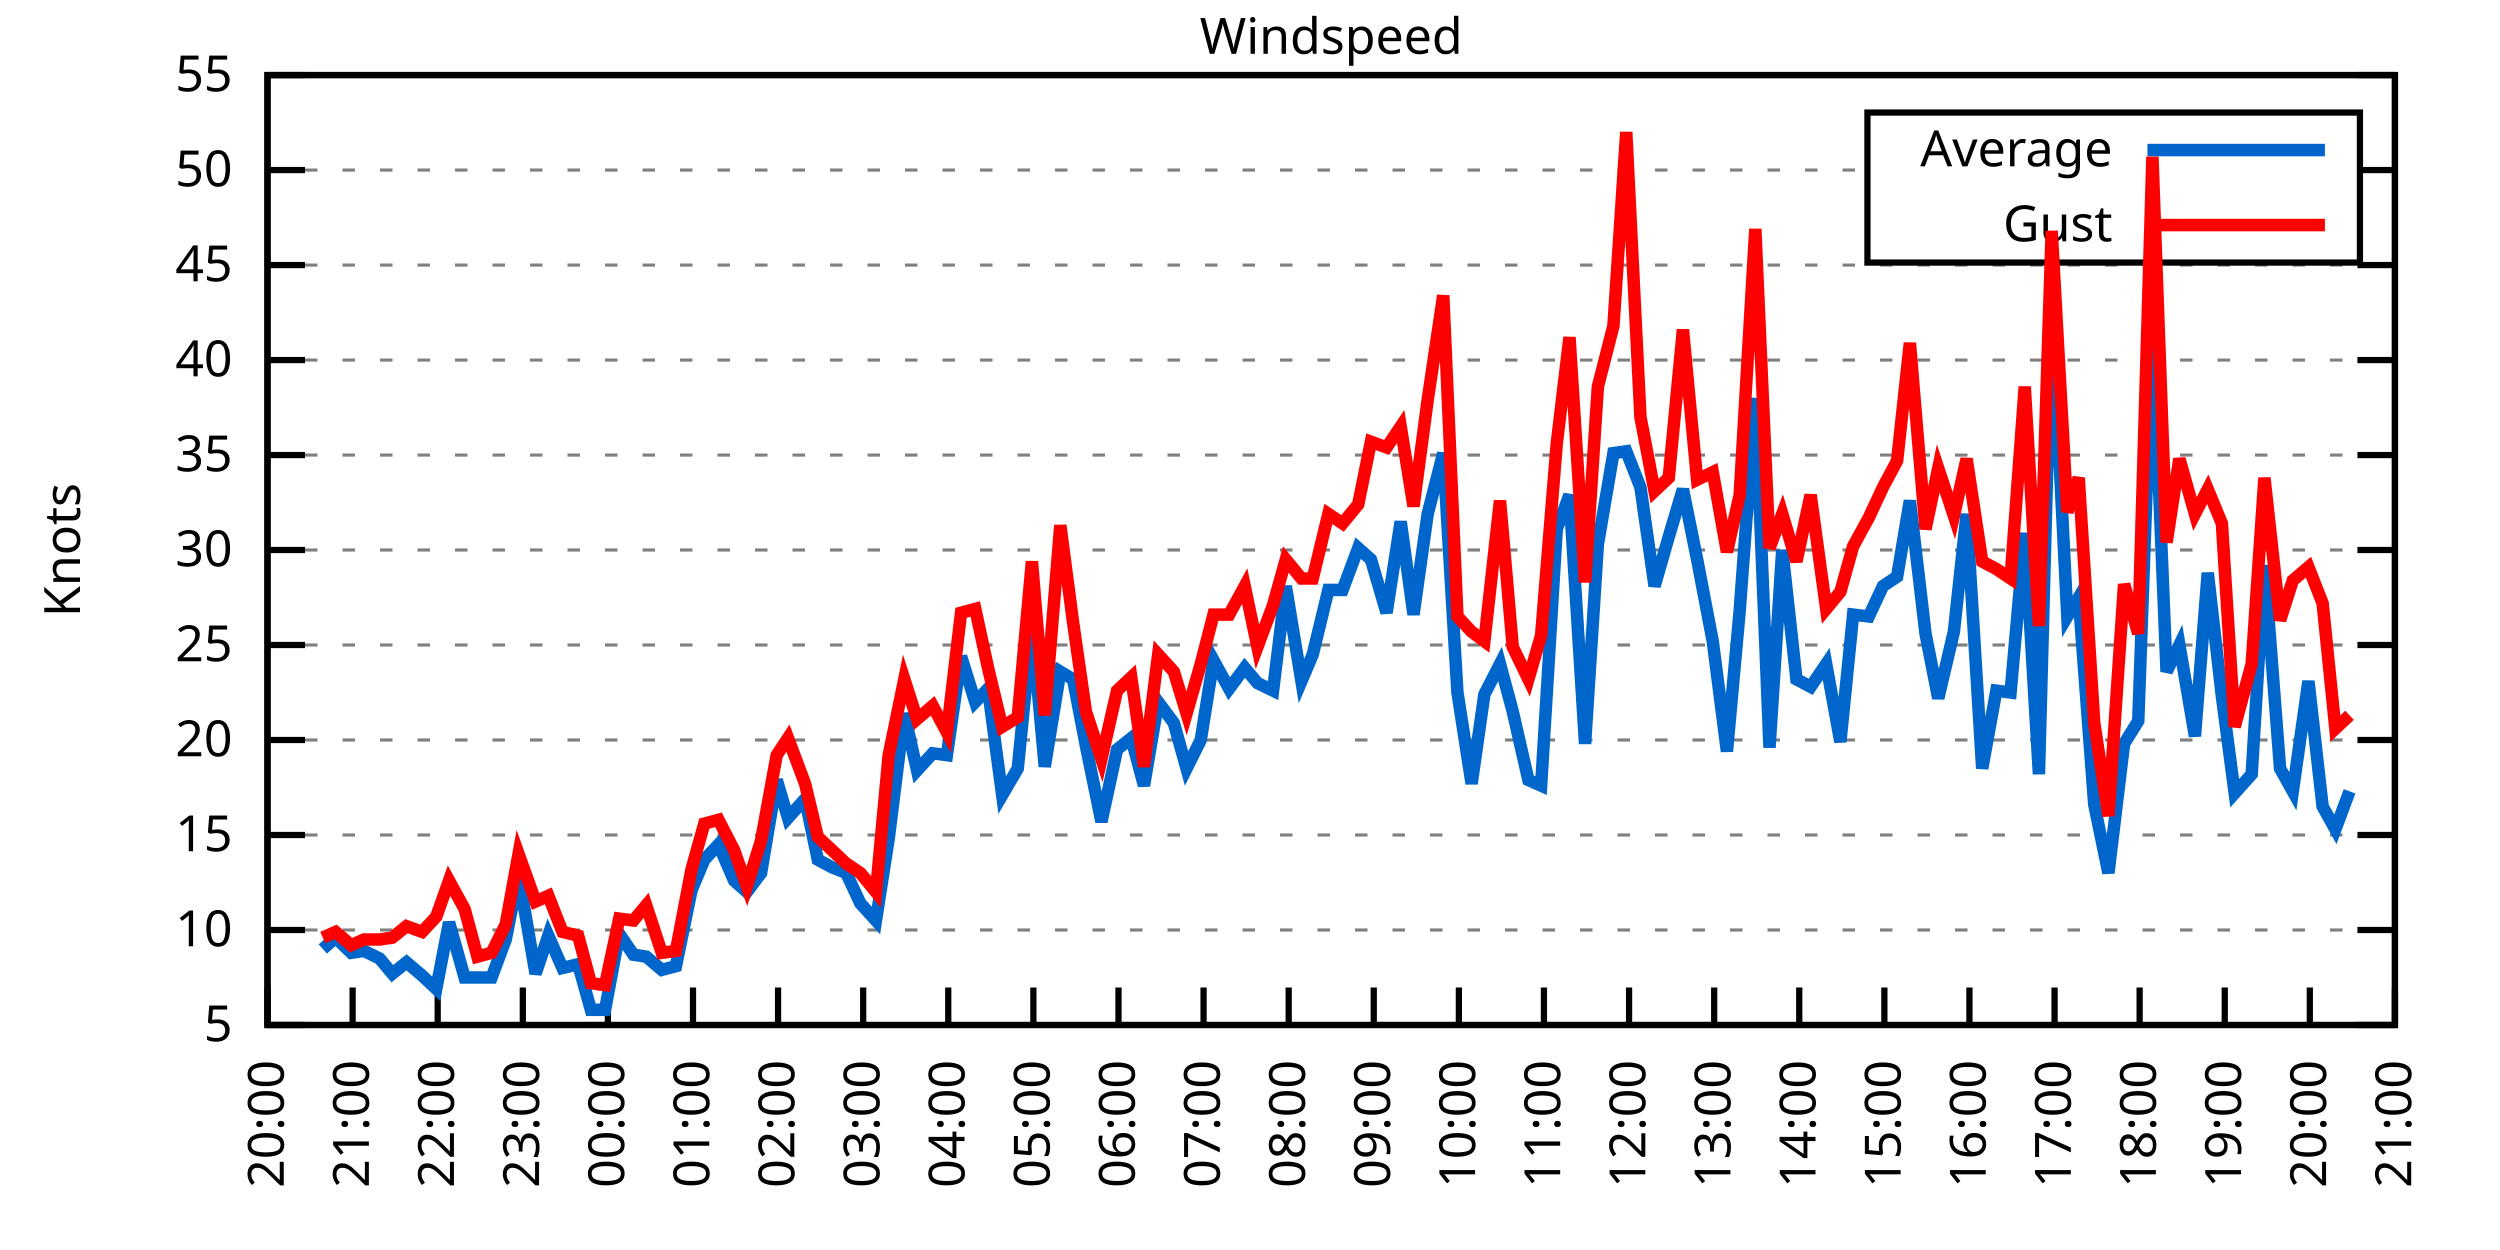
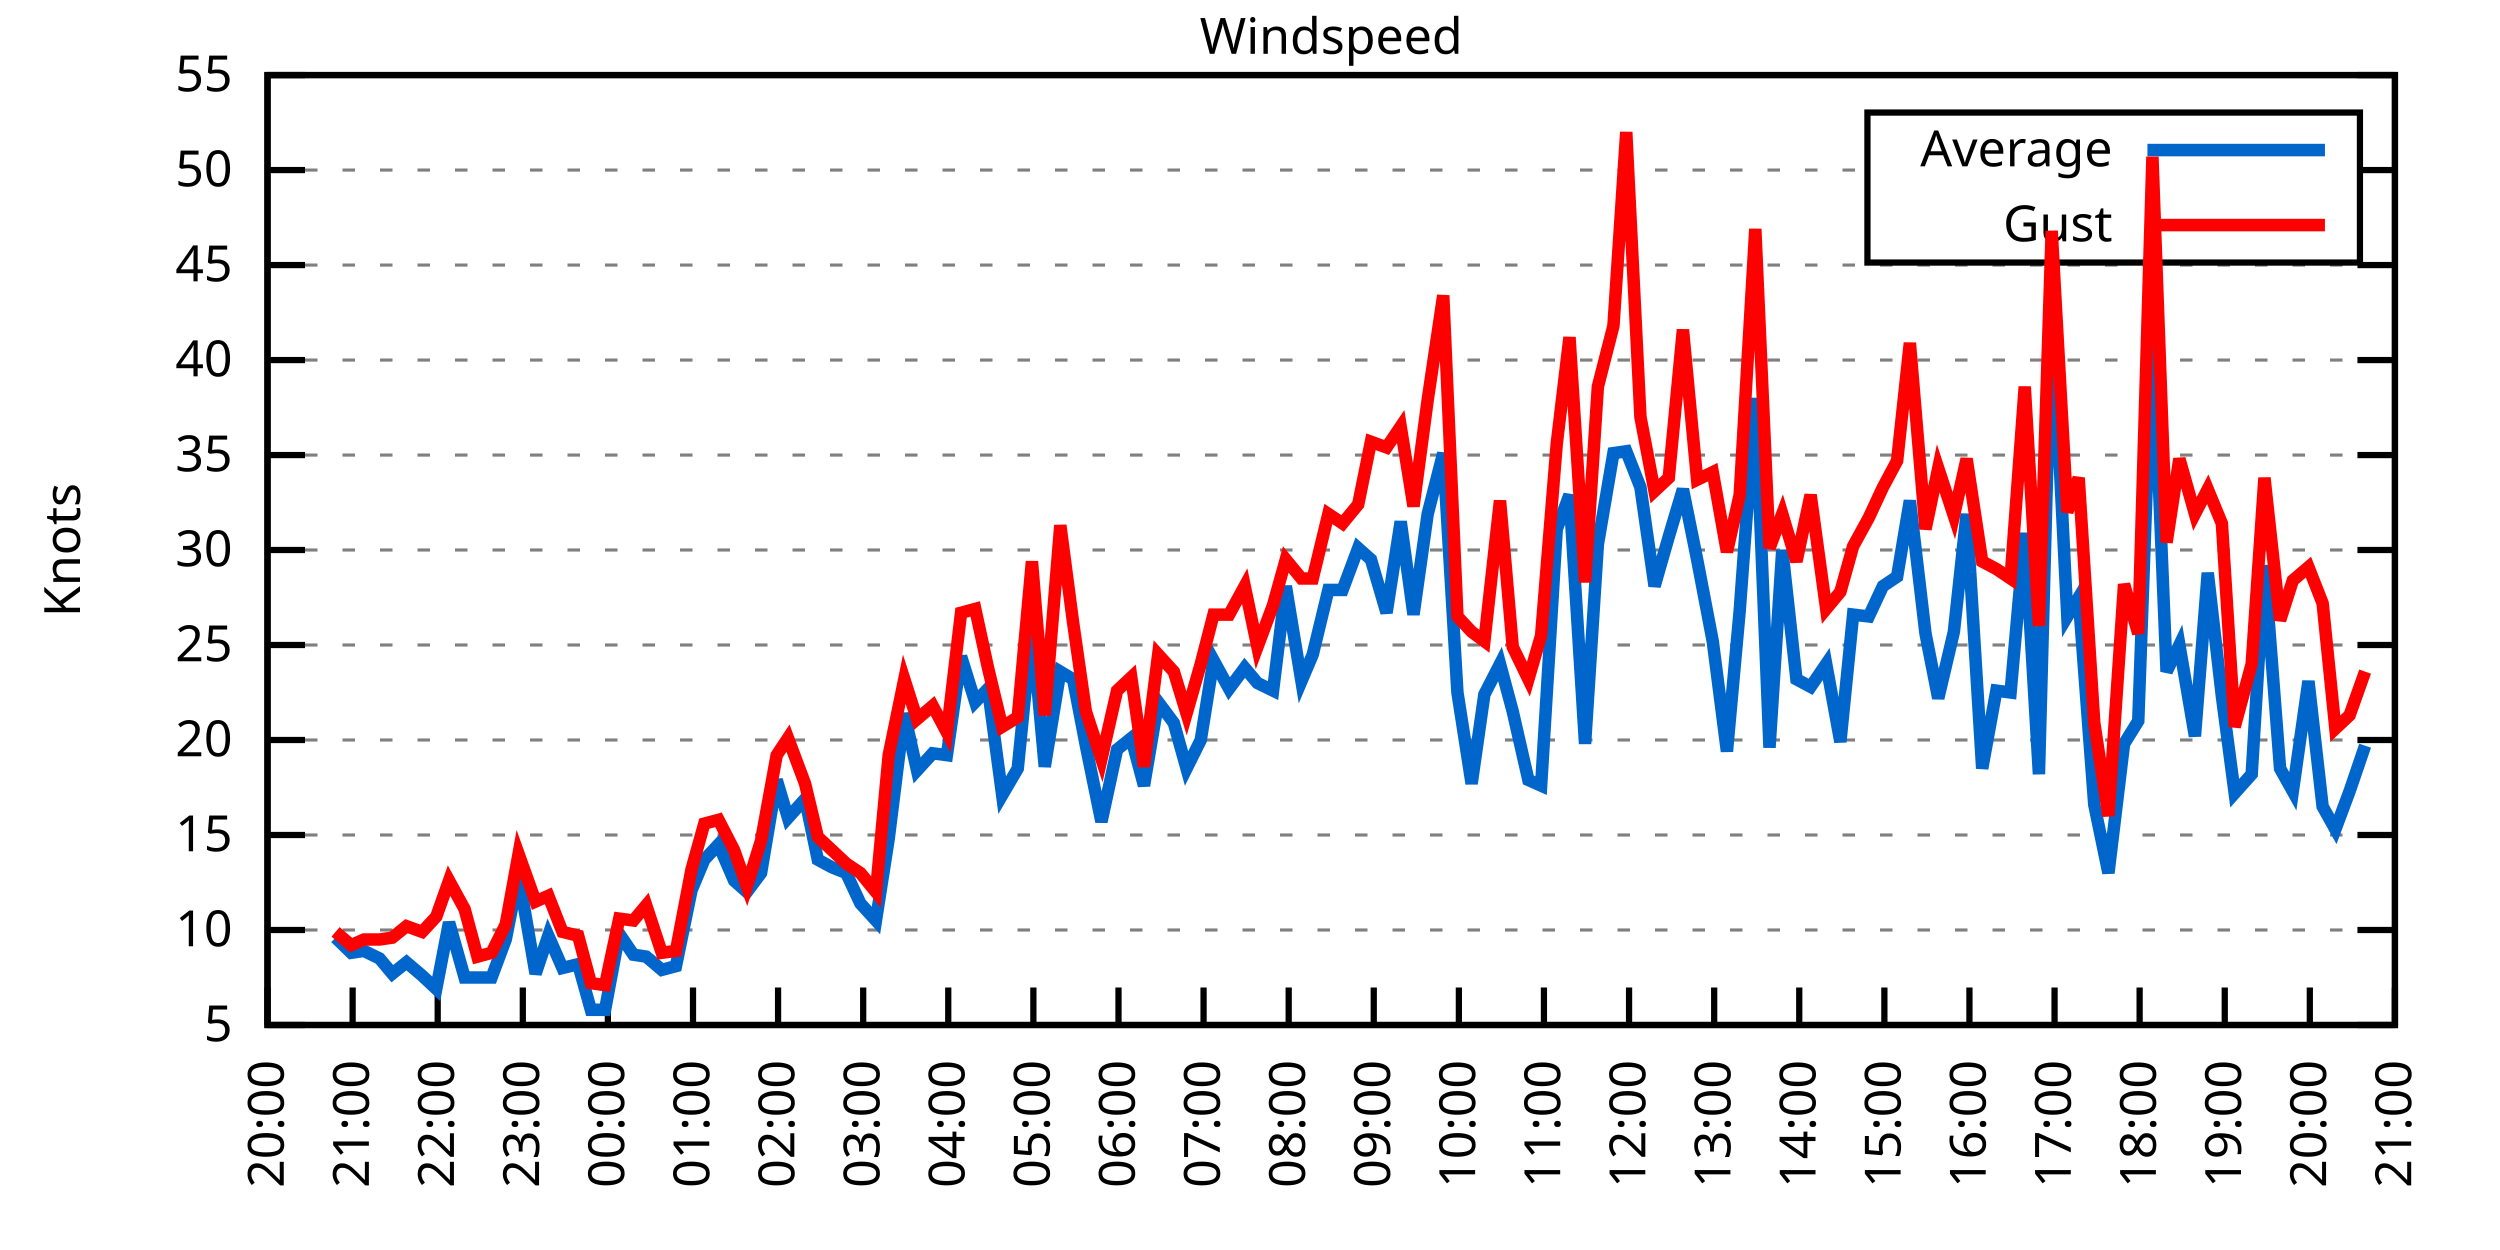
<svg xmlns="http://www.w3.org/2000/svg" xmlns:xlink="http://www.w3.org/1999/xlink" width="400" height="200" viewBox="0 0 400 200">
  <g id="gnuplot_canvas">
    <rect x="0" y="0" width="400" height="200" fill="none" />
    <defs>
      <circle id="gpDot" r="0.5" stroke-width="0.5" stroke="currentColor" />
      <path id="gpPt0" stroke-width="0.333" stroke="currentColor" d="M-1,0 h2 M0,-1 v2" />
      <path id="gpPt1" stroke-width="0.333" stroke="currentColor" d="M-1,-1 L1,1 M1,-1 L-1,1" />
      <path id="gpPt2" stroke-width="0.333" stroke="currentColor" d="M-1,0 L1,0 M0,-1 L0,1 M-1,-1 L1,1 M-1,1 L1,-1" />
      <rect id="gpPt3" stroke-width="0.333" stroke="currentColor" x="-1" y="-1" width="2" height="2" />
      <rect id="gpPt4" stroke-width="0.333" stroke="currentColor" fill="currentColor" x="-1" y="-1" width="2" height="2" />
      <circle id="gpPt5" stroke-width="0.333" stroke="currentColor" cx="0" cy="0" r="1" />
      <use xlink:href="#gpPt5" id="gpPt6" fill="currentColor" stroke="none" />
      <path id="gpPt7" stroke-width="0.333" stroke="currentColor" d="M0,-1.33 L-1.33,0.67 L1.33,0.67 z" />
      <use xlink:href="#gpPt7" id="gpPt8" fill="currentColor" stroke="none" />
      <use xlink:href="#gpPt7" id="gpPt9" stroke="currentColor" transform="rotate(180)" />
      <use xlink:href="#gpPt9" id="gpPt10" fill="currentColor" stroke="none" />
      <use xlink:href="#gpPt3" id="gpPt11" stroke="currentColor" transform="rotate(45)" />
      <use xlink:href="#gpPt11" id="gpPt12" fill="currentColor" stroke="none" />
      <path id="gpPt13" stroke-width="0.333" stroke="currentColor" d="M0,1.330 L1.265,0.411 L0.782,-1.067 L-0.782,-1.076 L-1.265,0.411 z" />
      <use xlink:href="#gpPt13" id="gpPt14" fill="currentColor" stroke="none" />
      <filter id="textbox" filterUnits="objectBoundingBox" x="0" y="0" height="1" width="1">
        <feFlood flood-color="white" flood-opacity="1" result="bgnd" />
        <feComposite in="SourceGraphic" in2="bgnd" operator="atop" />
      </filter>
      <filter id="greybox" filterUnits="objectBoundingBox" x="0" y="0" height="1" width="1">
        <feFlood flood-color="lightgrey" flood-opacity="1" result="grey" />
        <feComposite in="SourceGraphic" in2="grey" operator="atop" />
      </filter>
    </defs>
    <g fill="none" color="white" stroke="currentColor" stroke-width="1.00" stroke-linecap="butt" stroke-linejoin="miter">
</g>
    <g fill="none" color="black" stroke="currentColor" stroke-width="1.00" stroke-linecap="butt" stroke-linejoin="miter">
      <g stroke="none" shape-rendering="crispEdges">
        <polygon fill="rgb(255, 255, 255)" points="42.80,164.00 383.18,164.00 383.18,12.02 42.80,12.02 " />
      </g>
    </g>
    <g fill="none" color="black" stroke="currentColor" stroke-width="1.00" stroke-linecap="butt" stroke-linejoin="miter">
</g>
    <g fill="none" color="black" stroke="black" stroke-width="0.50" stroke-linecap="butt" stroke-linejoin="miter">
</g>
    <g fill="none" color="gray" stroke="currentColor" stroke-width="0.50" stroke-linecap="butt" stroke-linejoin="miter">
      <path stroke="gray" stroke-dasharray="2,4" class="gridline" d="M42.80,164.00 L383.19,164.00  " />
    </g>
    <g fill="none" color="gray" stroke="gray" stroke-width="1.00" stroke-linecap="butt" stroke-linejoin="miter">
</g>
    <g fill="none" color="black" stroke="currentColor" stroke-width="1.00" stroke-linecap="butt" stroke-linejoin="miter">
      <path stroke="black" d="M42.80,164.00 L48.80,164.00 M383.19,164.00 L377.19,164.00  " />
      <g transform="translate(37.20,166.60)" stroke="none" fill="black" font-family="Sans" font-size="8.00" text-anchor="end">
        <text>
          <tspan font-family="Sans"> 5</tspan>
        </text>
      </g>
    </g>
    <g fill="none" color="black" stroke="currentColor" stroke-width="1.00" stroke-linecap="butt" stroke-linejoin="miter">
</g>
    <g fill="none" color="black" stroke="black" stroke-width="0.50" stroke-linecap="butt" stroke-linejoin="miter">
</g>
    <g fill="none" color="gray" stroke="currentColor" stroke-width="0.50" stroke-linecap="butt" stroke-linejoin="miter">
      <path stroke="gray" stroke-dasharray="2,4" class="gridline" d="M42.80,148.80 L383.19,148.80  " />
    </g>
    <g fill="none" color="gray" stroke="gray" stroke-width="1.00" stroke-linecap="butt" stroke-linejoin="miter">
</g>
    <g fill="none" color="black" stroke="currentColor" stroke-width="1.00" stroke-linecap="butt" stroke-linejoin="miter">
      <path stroke="black" d="M42.80,148.80 L48.80,148.80 M383.19,148.80 L377.19,148.80  " />
      <g transform="translate(37.20,151.40)" stroke="none" fill="black" font-family="Sans" font-size="8.00" text-anchor="end">
        <text>
          <tspan font-family="Sans"> 10</tspan>
        </text>
      </g>
    </g>
    <g fill="none" color="black" stroke="currentColor" stroke-width="1.00" stroke-linecap="butt" stroke-linejoin="miter">
</g>
    <g fill="none" color="black" stroke="black" stroke-width="0.50" stroke-linecap="butt" stroke-linejoin="miter">
</g>
    <g fill="none" color="gray" stroke="currentColor" stroke-width="0.50" stroke-linecap="butt" stroke-linejoin="miter">
      <path stroke="gray" stroke-dasharray="2,4" class="gridline" d="M42.80,133.60 L383.19,133.60  " />
    </g>
    <g fill="none" color="gray" stroke="gray" stroke-width="1.00" stroke-linecap="butt" stroke-linejoin="miter">
</g>
    <g fill="none" color="black" stroke="currentColor" stroke-width="1.00" stroke-linecap="butt" stroke-linejoin="miter">
      <path stroke="black" d="M42.80,133.60 L48.80,133.60 M383.19,133.60 L377.19,133.60  " />
      <g transform="translate(37.20,136.20)" stroke="none" fill="black" font-family="Sans" font-size="8.00" text-anchor="end">
        <text>
          <tspan font-family="Sans"> 15</tspan>
        </text>
      </g>
    </g>
    <g fill="none" color="black" stroke="currentColor" stroke-width="1.00" stroke-linecap="butt" stroke-linejoin="miter">
</g>
    <g fill="none" color="black" stroke="black" stroke-width="0.50" stroke-linecap="butt" stroke-linejoin="miter">
</g>
    <g fill="none" color="gray" stroke="currentColor" stroke-width="0.50" stroke-linecap="butt" stroke-linejoin="miter">
      <path stroke="gray" stroke-dasharray="2,4" class="gridline" d="M42.80,118.40 L383.19,118.40  " />
    </g>
    <g fill="none" color="gray" stroke="gray" stroke-width="1.00" stroke-linecap="butt" stroke-linejoin="miter">
</g>
    <g fill="none" color="black" stroke="currentColor" stroke-width="1.00" stroke-linecap="butt" stroke-linejoin="miter">
      <path stroke="black" d="M42.80,118.40 L48.80,118.40 M383.19,118.40 L377.19,118.40  " />
      <g transform="translate(37.20,121.00)" stroke="none" fill="black" font-family="Sans" font-size="8.00" text-anchor="end">
        <text>
          <tspan font-family="Sans"> 20</tspan>
        </text>
      </g>
    </g>
    <g fill="none" color="black" stroke="currentColor" stroke-width="1.00" stroke-linecap="butt" stroke-linejoin="miter">
</g>
    <g fill="none" color="black" stroke="black" stroke-width="0.50" stroke-linecap="butt" stroke-linejoin="miter">
</g>
    <g fill="none" color="gray" stroke="currentColor" stroke-width="0.50" stroke-linecap="butt" stroke-linejoin="miter">
      <path stroke="gray" stroke-dasharray="2,4" class="gridline" d="M42.80,103.20 L383.19,103.20  " />
    </g>
    <g fill="none" color="gray" stroke="gray" stroke-width="1.00" stroke-linecap="butt" stroke-linejoin="miter">
</g>
    <g fill="none" color="black" stroke="currentColor" stroke-width="1.00" stroke-linecap="butt" stroke-linejoin="miter">
      <path stroke="black" d="M42.80,103.20 L48.80,103.20 M383.19,103.20 L377.19,103.20  " />
      <g transform="translate(37.20,105.80)" stroke="none" fill="black" font-family="Sans" font-size="8.00" text-anchor="end">
        <text>
          <tspan font-family="Sans"> 25</tspan>
        </text>
      </g>
    </g>
    <g fill="none" color="black" stroke="currentColor" stroke-width="1.00" stroke-linecap="butt" stroke-linejoin="miter">
</g>
    <g fill="none" color="black" stroke="black" stroke-width="0.50" stroke-linecap="butt" stroke-linejoin="miter">
</g>
    <g fill="none" color="gray" stroke="currentColor" stroke-width="0.50" stroke-linecap="butt" stroke-linejoin="miter">
      <path stroke="gray" stroke-dasharray="2,4" class="gridline" d="M42.80,88.00 L383.19,88.00  " />
    </g>
    <g fill="none" color="gray" stroke="gray" stroke-width="1.00" stroke-linecap="butt" stroke-linejoin="miter">
</g>
    <g fill="none" color="black" stroke="currentColor" stroke-width="1.00" stroke-linecap="butt" stroke-linejoin="miter">
      <path stroke="black" d="M42.80,88.00 L48.80,88.00 M383.19,88.00 L377.19,88.00  " />
      <g transform="translate(37.20,90.60)" stroke="none" fill="black" font-family="Sans" font-size="8.00" text-anchor="end">
        <text>
          <tspan font-family="Sans"> 30</tspan>
        </text>
      </g>
    </g>
    <g fill="none" color="black" stroke="currentColor" stroke-width="1.00" stroke-linecap="butt" stroke-linejoin="miter">
</g>
    <g fill="none" color="black" stroke="black" stroke-width="0.50" stroke-linecap="butt" stroke-linejoin="miter">
</g>
    <g fill="none" color="gray" stroke="currentColor" stroke-width="0.50" stroke-linecap="butt" stroke-linejoin="miter">
      <path stroke="gray" stroke-dasharray="2,4" class="gridline" d="M42.80,72.81 L383.19,72.81  " />
    </g>
    <g fill="none" color="gray" stroke="gray" stroke-width="1.00" stroke-linecap="butt" stroke-linejoin="miter">
</g>
    <g fill="none" color="black" stroke="currentColor" stroke-width="1.00" stroke-linecap="butt" stroke-linejoin="miter">
      <path stroke="black" d="M42.80,72.81 L48.80,72.81 M383.19,72.81 L377.19,72.81  " />
      <g transform="translate(37.20,75.41)" stroke="none" fill="black" font-family="Sans" font-size="8.00" text-anchor="end">
        <text>
          <tspan font-family="Sans"> 35</tspan>
        </text>
      </g>
    </g>
    <g fill="none" color="black" stroke="currentColor" stroke-width="1.00" stroke-linecap="butt" stroke-linejoin="miter">
</g>
    <g fill="none" color="black" stroke="black" stroke-width="0.50" stroke-linecap="butt" stroke-linejoin="miter">
</g>
    <g fill="none" color="gray" stroke="currentColor" stroke-width="0.50" stroke-linecap="butt" stroke-linejoin="miter">
      <path stroke="gray" stroke-dasharray="2,4" class="gridline" d="M42.80,57.61 L383.19,57.61  " />
    </g>
    <g fill="none" color="gray" stroke="gray" stroke-width="1.00" stroke-linecap="butt" stroke-linejoin="miter">
</g>
    <g fill="none" color="black" stroke="currentColor" stroke-width="1.00" stroke-linecap="butt" stroke-linejoin="miter">
      <path stroke="black" d="M42.80,57.61 L48.80,57.61 M383.19,57.61 L377.19,57.61  " />
      <g transform="translate(37.20,60.21)" stroke="none" fill="black" font-family="Sans" font-size="8.00" text-anchor="end">
        <text>
          <tspan font-family="Sans"> 40</tspan>
        </text>
      </g>
    </g>
    <g fill="none" color="black" stroke="currentColor" stroke-width="1.00" stroke-linecap="butt" stroke-linejoin="miter">
</g>
    <g fill="none" color="black" stroke="black" stroke-width="0.50" stroke-linecap="butt" stroke-linejoin="miter">
</g>
    <g fill="none" color="gray" stroke="currentColor" stroke-width="0.50" stroke-linecap="butt" stroke-linejoin="miter">
      <path stroke="gray" stroke-dasharray="2,4" class="gridline" d="M42.80,42.41 L383.19,42.41  " />
    </g>
    <g fill="none" color="gray" stroke="gray" stroke-width="1.00" stroke-linecap="butt" stroke-linejoin="miter">
</g>
    <g fill="none" color="black" stroke="currentColor" stroke-width="1.00" stroke-linecap="butt" stroke-linejoin="miter">
      <path stroke="black" d="M42.80,42.41 L48.80,42.41 M383.19,42.41 L377.19,42.41  " />
      <g transform="translate(37.20,45.01)" stroke="none" fill="black" font-family="Sans" font-size="8.00" text-anchor="end">
        <text>
          <tspan font-family="Sans"> 45</tspan>
        </text>
      </g>
    </g>
    <g fill="none" color="black" stroke="currentColor" stroke-width="1.00" stroke-linecap="butt" stroke-linejoin="miter">
</g>
    <g fill="none" color="black" stroke="black" stroke-width="0.50" stroke-linecap="butt" stroke-linejoin="miter">
</g>
    <g fill="none" color="gray" stroke="currentColor" stroke-width="0.50" stroke-linecap="butt" stroke-linejoin="miter">
      <path stroke="gray" stroke-dasharray="2,4" class="gridline" d="M42.80,27.21 L298.79,27.21 M377.59,27.21 L383.19,27.21  " />
    </g>
    <g fill="none" color="gray" stroke="gray" stroke-width="1.00" stroke-linecap="butt" stroke-linejoin="miter">
</g>
    <g fill="none" color="black" stroke="currentColor" stroke-width="1.00" stroke-linecap="butt" stroke-linejoin="miter">
      <path stroke="black" d="M42.80,27.21 L48.80,27.21 M383.19,27.21 L377.19,27.21  " />
      <g transform="translate(37.20,29.81)" stroke="none" fill="black" font-family="Sans" font-size="8.00" text-anchor="end">
        <text>
          <tspan font-family="Sans"> 50</tspan>
        </text>
      </g>
    </g>
    <g fill="none" color="black" stroke="currentColor" stroke-width="1.00" stroke-linecap="butt" stroke-linejoin="miter">
</g>
    <g fill="none" color="black" stroke="black" stroke-width="0.50" stroke-linecap="butt" stroke-linejoin="miter">
</g>
    <g fill="none" color="gray" stroke="currentColor" stroke-width="0.50" stroke-linecap="butt" stroke-linejoin="miter">
      <path stroke="gray" stroke-dasharray="2,4" class="gridline" d="M42.80,12.01 L383.19,12.01  " />
    </g>
    <g fill="none" color="gray" stroke="gray" stroke-width="1.00" stroke-linecap="butt" stroke-linejoin="miter">
</g>
    <g fill="none" color="black" stroke="currentColor" stroke-width="1.00" stroke-linecap="butt" stroke-linejoin="miter">
      <path stroke="black" d="M42.80,12.01 L48.80,12.01 M383.19,12.01 L377.19,12.01  " />
      <g transform="translate(37.20,14.61)" stroke="none" fill="black" font-family="Sans" font-size="8.00" text-anchor="end">
        <text>
          <tspan font-family="Sans"> 55</tspan>
        </text>
      </g>
    </g>
    <g fill="none" color="black" stroke="currentColor" stroke-width="1.00" stroke-linecap="butt" stroke-linejoin="miter">
      <path stroke="black" d="M42.80,164.00 L42.80,158.00  " />
      <g transform="translate(45.40,169.60) rotate(270.00)" stroke="none" fill="black" font-family="Sans" font-size="8.00" text-anchor="end">
        <text>
          <tspan font-family="Sans">20:00</tspan>
        </text>
      </g>
    </g>
    <g fill="none" color="black" stroke="currentColor" stroke-width="1.00" stroke-linecap="butt" stroke-linejoin="miter">
      <path stroke="black" d="M56.42,164.00 L56.42,158.00  " />
      <g transform="translate(59.02,169.60) rotate(270.00)" stroke="none" fill="black" font-family="Sans" font-size="8.00" text-anchor="end">
        <text>
          <tspan font-family="Sans">21:00</tspan>
        </text>
      </g>
    </g>
    <g fill="none" color="black" stroke="currentColor" stroke-width="1.00" stroke-linecap="butt" stroke-linejoin="miter">
      <path stroke="black" d="M70.03,164.00 L70.03,158.00  " />
      <g transform="translate(72.63,169.60) rotate(270.00)" stroke="none" fill="black" font-family="Sans" font-size="8.00" text-anchor="end">
        <text>
          <tspan font-family="Sans">22:00</tspan>
        </text>
      </g>
    </g>
    <g fill="none" color="black" stroke="currentColor" stroke-width="1.00" stroke-linecap="butt" stroke-linejoin="miter">
      <path stroke="black" d="M83.65,164.00 L83.65,158.00  " />
      <g transform="translate(86.25,169.60) rotate(270.00)" stroke="none" fill="black" font-family="Sans" font-size="8.00" text-anchor="end">
        <text>
          <tspan font-family="Sans">23:00</tspan>
        </text>
      </g>
    </g>
    <g fill="none" color="black" stroke="currentColor" stroke-width="1.00" stroke-linecap="butt" stroke-linejoin="miter">
      <path stroke="black" d="M97.26,164.00 L97.26,158.00  " />
      <g transform="translate(99.86,169.60) rotate(270.00)" stroke="none" fill="black" font-family="Sans" font-size="8.00" text-anchor="end">
        <text>
          <tspan font-family="Sans">00:00</tspan>
        </text>
      </g>
    </g>
    <g fill="none" color="black" stroke="currentColor" stroke-width="1.00" stroke-linecap="butt" stroke-linejoin="miter">
      <path stroke="black" d="M110.88,164.00 L110.88,158.00  " />
      <g transform="translate(113.48,169.60) rotate(270.00)" stroke="none" fill="black" font-family="Sans" font-size="8.00" text-anchor="end">
        <text>
          <tspan font-family="Sans">01:00</tspan>
        </text>
      </g>
    </g>
    <g fill="none" color="black" stroke="currentColor" stroke-width="1.00" stroke-linecap="butt" stroke-linejoin="miter">
      <path stroke="black" d="M124.49,164.00 L124.49,158.00  " />
      <g transform="translate(127.09,169.60) rotate(270.00)" stroke="none" fill="black" font-family="Sans" font-size="8.00" text-anchor="end">
        <text>
          <tspan font-family="Sans">02:00</tspan>
        </text>
      </g>
    </g>
    <g fill="none" color="black" stroke="currentColor" stroke-width="1.00" stroke-linecap="butt" stroke-linejoin="miter">
      <path stroke="black" d="M138.11,164.00 L138.11,158.00  " />
      <g transform="translate(140.71,169.60) rotate(270.00)" stroke="none" fill="black" font-family="Sans" font-size="8.00" text-anchor="end">
        <text>
          <tspan font-family="Sans">03:00</tspan>
        </text>
      </g>
    </g>
    <g fill="none" color="black" stroke="currentColor" stroke-width="1.00" stroke-linecap="butt" stroke-linejoin="miter">
      <path stroke="black" d="M151.72,164.00 L151.72,158.00  " />
      <g transform="translate(154.32,169.60) rotate(270.00)" stroke="none" fill="black" font-family="Sans" font-size="8.00" text-anchor="end">
        <text>
          <tspan font-family="Sans">04:00</tspan>
        </text>
      </g>
    </g>
    <g fill="none" color="black" stroke="currentColor" stroke-width="1.00" stroke-linecap="butt" stroke-linejoin="miter">
      <path stroke="black" d="M165.34,164.00 L165.34,158.00  " />
      <g transform="translate(167.94,169.60) rotate(270.00)" stroke="none" fill="black" font-family="Sans" font-size="8.00" text-anchor="end">
        <text>
          <tspan font-family="Sans">05:00</tspan>
        </text>
      </g>
    </g>
    <g fill="none" color="black" stroke="currentColor" stroke-width="1.00" stroke-linecap="butt" stroke-linejoin="miter">
      <path stroke="black" d="M178.96,164.00 L178.96,158.00  " />
      <g transform="translate(181.56,169.60) rotate(270.00)" stroke="none" fill="black" font-family="Sans" font-size="8.00" text-anchor="end">
        <text>
          <tspan font-family="Sans">06:00</tspan>
        </text>
      </g>
    </g>
    <g fill="none" color="black" stroke="currentColor" stroke-width="1.00" stroke-linecap="butt" stroke-linejoin="miter">
      <path stroke="black" d="M192.57,164.00 L192.57,158.00  " />
      <g transform="translate(195.17,169.60) rotate(270.00)" stroke="none" fill="black" font-family="Sans" font-size="8.00" text-anchor="end">
        <text>
          <tspan font-family="Sans">07:00</tspan>
        </text>
      </g>
    </g>
    <g fill="none" color="black" stroke="currentColor" stroke-width="1.00" stroke-linecap="butt" stroke-linejoin="miter">
      <path stroke="black" d="M206.19,164.00 L206.19,158.00  " />
      <g transform="translate(208.79,169.60) rotate(270.00)" stroke="none" fill="black" font-family="Sans" font-size="8.00" text-anchor="end">
        <text>
          <tspan font-family="Sans">08:00</tspan>
        </text>
      </g>
    </g>
    <g fill="none" color="black" stroke="currentColor" stroke-width="1.00" stroke-linecap="butt" stroke-linejoin="miter">
      <path stroke="black" d="M219.80,164.00 L219.80,158.00  " />
      <g transform="translate(222.40,169.60) rotate(270.00)" stroke="none" fill="black" font-family="Sans" font-size="8.00" text-anchor="end">
        <text>
          <tspan font-family="Sans">09:00</tspan>
        </text>
      </g>
    </g>
    <g fill="none" color="black" stroke="currentColor" stroke-width="1.00" stroke-linecap="butt" stroke-linejoin="miter">
      <path stroke="black" d="M233.42,164.00 L233.42,158.00  " />
      <g transform="translate(236.02,169.60) rotate(270.00)" stroke="none" fill="black" font-family="Sans" font-size="8.00" text-anchor="end">
        <text>
          <tspan font-family="Sans">10:00</tspan>
        </text>
      </g>
    </g>
    <g fill="none" color="black" stroke="currentColor" stroke-width="1.00" stroke-linecap="butt" stroke-linejoin="miter">
      <path stroke="black" d="M247.03,164.00 L247.03,158.00  " />
      <g transform="translate(249.63,169.60) rotate(270.00)" stroke="none" fill="black" font-family="Sans" font-size="8.00" text-anchor="end">
        <text>
          <tspan font-family="Sans">11:00</tspan>
        </text>
      </g>
    </g>
    <g fill="none" color="black" stroke="currentColor" stroke-width="1.00" stroke-linecap="butt" stroke-linejoin="miter">
      <path stroke="black" d="M260.65,164.00 L260.65,158.00  " />
      <g transform="translate(263.25,169.60) rotate(270.00)" stroke="none" fill="black" font-family="Sans" font-size="8.00" text-anchor="end">
        <text>
          <tspan font-family="Sans">12:00</tspan>
        </text>
      </g>
    </g>
    <g fill="none" color="black" stroke="currentColor" stroke-width="1.00" stroke-linecap="butt" stroke-linejoin="miter">
      <path stroke="black" d="M274.27,164.00 L274.27,158.00  " />
      <g transform="translate(276.87,169.60) rotate(270.00)" stroke="none" fill="black" font-family="Sans" font-size="8.00" text-anchor="end">
        <text>
          <tspan font-family="Sans">13:00</tspan>
        </text>
      </g>
    </g>
    <g fill="none" color="black" stroke="currentColor" stroke-width="1.00" stroke-linecap="butt" stroke-linejoin="miter">
      <path stroke="black" d="M287.88,164.00 L287.88,158.00  " />
      <g transform="translate(290.48,169.60) rotate(270.00)" stroke="none" fill="black" font-family="Sans" font-size="8.00" text-anchor="end">
        <text>
          <tspan font-family="Sans">14:00</tspan>
        </text>
      </g>
    </g>
    <g fill="none" color="black" stroke="currentColor" stroke-width="1.00" stroke-linecap="butt" stroke-linejoin="miter">
      <path stroke="black" d="M301.50,164.00 L301.50,158.00  " />
      <g transform="translate(304.10,169.60) rotate(270.00)" stroke="none" fill="black" font-family="Sans" font-size="8.00" text-anchor="end">
        <text>
          <tspan font-family="Sans">15:00</tspan>
        </text>
      </g>
    </g>
    <g fill="none" color="black" stroke="currentColor" stroke-width="1.00" stroke-linecap="butt" stroke-linejoin="miter">
      <path stroke="black" d="M315.11,164.00 L315.11,158.00  " />
      <g transform="translate(317.71,169.60) rotate(270.00)" stroke="none" fill="black" font-family="Sans" font-size="8.00" text-anchor="end">
        <text>
          <tspan font-family="Sans">16:00</tspan>
        </text>
      </g>
    </g>
    <g fill="none" color="black" stroke="currentColor" stroke-width="1.00" stroke-linecap="butt" stroke-linejoin="miter">
      <path stroke="black" d="M328.73,164.00 L328.73,158.00  " />
      <g transform="translate(331.33,169.60) rotate(270.00)" stroke="none" fill="black" font-family="Sans" font-size="8.00" text-anchor="end">
        <text>
          <tspan font-family="Sans">17:00</tspan>
        </text>
      </g>
    </g>
    <g fill="none" color="black" stroke="currentColor" stroke-width="1.00" stroke-linecap="butt" stroke-linejoin="miter">
      <path stroke="black" d="M342.34,164.00 L342.34,158.00  " />
      <g transform="translate(344.94,169.60) rotate(270.00)" stroke="none" fill="black" font-family="Sans" font-size="8.00" text-anchor="end">
        <text>
          <tspan font-family="Sans">18:00</tspan>
        </text>
      </g>
    </g>
    <g fill="none" color="black" stroke="currentColor" stroke-width="1.00" stroke-linecap="butt" stroke-linejoin="miter">
      <path stroke="black" d="M355.96,164.00 L355.96,158.00  " />
      <g transform="translate(358.56,169.60) rotate(270.00)" stroke="none" fill="black" font-family="Sans" font-size="8.00" text-anchor="end">
        <text>
          <tspan font-family="Sans">19:00</tspan>
        </text>
      </g>
    </g>
    <g fill="none" color="black" stroke="currentColor" stroke-width="1.00" stroke-linecap="butt" stroke-linejoin="miter">
      <path stroke="black" d="M369.57,164.00 L369.57,158.00  " />
      <g transform="translate(372.17,169.60) rotate(270.00)" stroke="none" fill="black" font-family="Sans" font-size="8.00" text-anchor="end">
        <text>
          <tspan font-family="Sans">20:00</tspan>
        </text>
      </g>
    </g>
    <g fill="none" color="black" stroke="currentColor" stroke-width="1.00" stroke-linecap="butt" stroke-linejoin="miter">
      <path stroke="black" d="M383.19,164.00 L383.19,158.00  " />
      <g transform="translate(385.79,169.60) rotate(270.00)" stroke="none" fill="black" font-family="Sans" font-size="8.00" text-anchor="end">
        <text>
          <tspan font-family="Sans">21:00</tspan>
        </text>
      </g>
    </g>
    <g fill="none" color="black" stroke="currentColor" stroke-width="1.00" stroke-linecap="butt" stroke-linejoin="miter">
</g>
    <g fill="none" color="black" stroke="currentColor" stroke-width="1.00" stroke-linecap="butt" stroke-linejoin="miter">
      <path stroke="black" d="M42.80,12.01 L42.80,164.00 L383.19,164.00 L383.19,12.01 L42.80,12.01 Z  " />
    </g>
    <g fill="none" color="black" stroke="currentColor" stroke-width="1.00" stroke-linecap="butt" stroke-linejoin="miter">
</g>
    <g fill="none" color="black" stroke="currentColor" stroke-width="1.00" stroke-linecap="butt" stroke-linejoin="miter">
      <path stroke="black" d="M298.79,42.01 L298.79,18.01 L377.59,18.01 L377.59,42.01 L298.79,42.01 Z  " />
    </g>
    <g id="Windspeed_plot_1">
      <g fill="none" color="white" stroke="black" stroke-width="2.00" stroke-linecap="butt" stroke-linejoin="miter">
</g>
      <g fill="none" color="black" stroke="currentColor" stroke-width="2.00" stroke-linecap="butt" stroke-linejoin="miter">
        <g transform="translate(337.99,26.61)" stroke="none" fill="black" font-family="Sans" font-size="8.00" text-anchor="end">
          <text>
            <tspan font-family="Sans">Average</tspan>
          </text>
        </g>
      </g>
      <g fill="none" color="black" stroke="currentColor" stroke-width="2.00" stroke-linecap="butt" stroke-linejoin="miter">
-         <path stroke="rgb(  0, 102, 204)" d="M343.59,24.01 L371.99,24.01 M51.65,151.84 L53.69,150.02 L56.19,152.45 L58.23,152.14 L60.73,153.36 L62.77,155.79   L65.04,153.97 L67.54,156.10 L69.80,158.22 L71.85,147.59 L74.34,156.40 L76.39,156.40 L78.65,156.40 L80.92,150.32   L82.97,139.99 L85.69,155.79 L87.73,149.71 L90.00,154.88 L92.50,154.27 L94.54,161.57 L96.81,161.57 L99.08,149.41   L101.35,152.75 L103.39,153.06 L105.89,155.18 L108.15,154.58 L110.65,142.42 L112.69,137.55 L114.96,135.12 L117.46,140.90   L119.50,142.72 L121.77,139.68 L124.27,124.79 L126.08,130.87 L128.81,127.83 L130.85,137.55 L133.12,138.77 L135.39,139.68   L137.66,144.55 L140.15,147.28 L142.19,134.21 L144.69,114.15 L146.73,123.27 L149.23,120.53 L151.50,120.83 L153.77,105.03   L156.04,112.32 L158.08,110.20 L160.35,127.22 L162.84,122.96 L165.11,100.16 L167.16,122.66 L169.65,107.46 L171.69,108.68   L173.74,119.31 L176.23,131.47 L178.73,119.92 L181.00,118.10 L183.04,125.70 L185.31,112.32 L187.81,115.67 L189.85,122.96   L192.12,118.40 L194.16,105.64 L196.66,110.20 L199.15,106.85 L201.19,109.28 L203.69,110.50 L205.73,93.78 L208.23,108.98   L210.04,104.72 L212.54,94.39 L214.81,94.39 L217.31,87.70 L219.35,89.52 L221.85,98.04 L224.11,83.45 L226.16,98.34   L228.43,82.23 L230.92,72.50 L233.19,110.80 L235.46,125.39 L237.50,111.11 L240.00,106.24 L242.04,113.84 L244.54,124.79   L246.58,125.70 L249.08,84.66 L251.12,79.19 L253.61,119.01 L255.66,87.09 L258.15,72.50 L260.20,72.20 L262.47,77.97   L264.73,93.78 L267.00,85.88 L269.27,78.28 L271.54,89.52 L274.04,102.60 L276.31,120.23 L278.35,97.73 L280.85,63.69   L283.12,119.62 L285.16,88.00 L287.43,108.68 L289.70,109.89 L292.19,106.24 L294.46,118.71 L296.50,98.34 L299.00,98.64   L301.27,93.78 L303.54,92.26 L305.58,80.10 L308.08,101.38 L310.12,111.72 L312.62,101.08 L314.66,82.23 L317.15,122.96   L319.42,110.50 L321.69,110.80 L323.96,85.27 L326.23,123.87 L328.27,48.49 L330.77,98.64 L332.59,95.60 L335.08,128.74   L337.35,139.68 L339.85,119.01 L342.12,115.36 L344.39,52.44 L346.65,107.46 L348.70,103.20 L351.19,117.80 L353.24,91.65   L355.50,111.41 L357.55,126.91 L360.27,123.87 L362.31,90.44 L364.81,122.96 L366.85,126.61 L369.35,108.98 L371.62,129.04   L373.66,132.69 L375.93,126.61  " />
+         <path stroke="rgb(  0, 102, 204)" d="M343.59,24.01 L371.99,24.01 M53.69,150.02 L56.19,152.45 L58.23,152.14 L60.73,153.36 L62.77,155.79 L65.04,153.97   L67.54,156.10 L69.80,158.22 L71.85,147.59 L74.34,156.40 L76.39,156.40 L78.65,156.40 L80.92,150.32 L82.97,139.99   L85.69,155.79 L87.73,149.71 L90.00,154.88 L92.50,154.27 L94.54,161.57 L96.81,161.57 L99.08,149.41 L101.35,152.75   L103.39,153.06 L105.89,155.18 L108.15,154.58 L110.65,142.42 L112.69,137.55 L114.96,135.12 L117.46,140.90 L119.50,142.72   L121.77,139.68 L124.27,124.79 L126.08,130.87 L128.81,127.83 L130.85,137.55 L133.12,138.77 L135.39,139.68 L137.66,144.55   L140.15,147.28 L142.19,134.21 L144.69,114.15 L146.73,123.27 L149.23,120.53 L151.50,120.83 L153.77,105.03 L156.04,112.32   L158.08,110.20 L160.35,127.22 L162.84,122.96 L165.11,100.16 L167.16,122.66 L169.65,107.46 L171.69,108.68 L173.74,119.31   L176.23,131.47 L178.73,119.92 L181.00,118.10 L183.04,125.70 L185.31,112.32 L187.81,115.67 L189.85,122.96 L192.12,118.40   L194.16,105.64 L196.66,110.20 L199.15,106.85 L201.19,109.28 L203.69,110.50 L205.73,93.78 L208.23,108.98 L210.04,104.72   L212.54,94.39 L214.81,94.39 L217.31,87.70 L219.35,89.52 L221.85,98.04 L224.11,83.45 L226.16,98.34 L228.43,82.23   L230.92,72.50 L233.19,110.80 L235.46,125.39 L237.50,111.11 L240.00,106.24 L242.04,113.84 L244.54,124.79 L246.58,125.70   L249.08,84.66 L251.12,79.19 L253.61,119.01 L255.66,87.09 L258.15,72.50 L260.20,72.20 L262.47,77.97 L264.73,93.78   L267.00,85.88 L269.27,78.28 L271.54,89.52 L274.04,102.60 L276.31,120.23 L278.35,97.73 L280.85,63.69 L283.12,119.62   L285.16,88.00 L287.43,108.68 L289.70,109.89 L292.19,106.24 L294.46,118.71 L296.50,98.34 L299.00,98.64 L301.27,93.78   L303.54,92.26 L305.58,80.10 L308.08,101.38 L310.12,111.72 L312.62,101.08 L314.66,82.23 L317.15,122.96 L319.42,110.50   L321.69,110.80 L323.96,85.27 L326.23,123.87 L328.27,48.49 L330.77,98.64 L332.59,95.60 L335.08,128.74 L337.35,139.68   L339.85,119.01 L342.12,115.36 L344.39,52.44 L346.65,107.46 L348.70,103.20 L351.19,117.80 L353.24,91.65 L355.50,111.41   L357.55,126.91 L360.27,123.87 L362.31,90.44 L364.81,122.96 L366.85,126.61 L369.35,108.98 L371.62,129.04 L373.66,132.69   L375.93,126.61 L378.42,119.31  " />
      </g>
    </g>
    <g id="Windspeed_plot_2">
      <g fill="none" color="black" stroke="currentColor" stroke-width="2.00" stroke-linecap="butt" stroke-linejoin="miter">
        <g transform="translate(337.99,38.61)" stroke="none" fill="black" font-family="Sans" font-size="8.00" text-anchor="end">
          <text>
            <tspan font-family="Sans">Gust</tspan>
          </text>
        </g>
      </g>
      <g fill="none" color="black" stroke="currentColor" stroke-width="2.00" stroke-linecap="butt" stroke-linejoin="miter">
-         <path stroke="rgb(255,   0,   0)" d="M343.59,36.01 L371.99,36.01 M51.65,150.02 L53.69,149.10 L56.19,151.23 L58.23,150.32 L60.73,150.32 L62.77,150.02   L65.04,148.19 L67.54,149.10 L69.80,146.67 L71.85,140.90 L74.34,145.46 L76.39,153.06 L78.65,152.45 L80.92,147.89   L82.97,136.64 L85.69,144.24 L87.73,143.33 L90.00,149.10 L92.50,149.71 L94.54,157.31 L96.81,157.62 L99.08,146.98   L101.35,147.28 L103.39,144.85 L105.89,152.45 L108.15,152.14 L110.65,139.07 L112.69,131.78 L114.96,131.17 L117.46,136.03   L119.50,141.81 L121.77,134.51 L124.27,120.83 L126.08,118.10 L128.81,125.39 L130.85,133.91 L133.12,136.03 L135.39,138.16   L137.66,139.68 L140.15,142.72 L142.19,120.83 L144.69,108.68 L146.73,115.06 L149.23,112.93 L151.50,117.19 L153.77,98.04   L156.04,97.43 L158.08,106.85 L160.35,116.28 L162.84,114.76 L165.11,89.83 L167.16,114.45 L169.65,84.05 L171.69,99.56   L173.74,113.84 L176.23,121.44 L178.73,110.50 L181.00,108.37 L183.04,122.66 L185.31,104.72 L187.81,107.46 L189.85,114.15   L192.12,106.24 L194.16,98.34 L196.66,98.34 L199.15,93.78 L201.19,103.51 L203.69,96.82 L205.73,89.52 L208.23,92.56   L210.04,92.56 L212.54,82.23 L214.81,83.75 L217.31,80.71 L219.35,70.68 L221.85,71.59 L224.11,68.25 L226.16,81.01   L228.43,63.99 L230.92,47.27 L233.19,98.64 L235.46,101.08 L237.50,102.60 L240.00,80.10 L242.04,103.51 L244.54,108.68   L246.58,101.68 L249.08,70.98 L251.12,53.96 L253.61,93.17 L255.66,61.86 L258.15,52.14 L260.20,21.13 L262.47,66.73   L264.73,78.58 L267.00,76.45 L269.27,52.74 L271.54,76.76 L274.04,75.54 L276.31,88.31 L278.35,79.19 L280.85,36.63   L283.12,87.70 L285.16,82.23 L287.43,89.83 L289.70,79.19 L292.19,97.43 L294.46,94.69 L296.50,87.40 L299.00,82.84   L301.27,77.97 L303.54,73.72 L305.58,54.87 L308.08,84.66 L310.12,74.93 L312.62,82.53 L314.66,73.41 L317.15,89.83   L319.42,91.04 L321.69,92.56 L323.96,61.86 L326.23,100.16 L328.27,36.94 L330.77,81.93 L332.59,76.45 L335.08,115.67   L337.35,130.56 L339.85,93.48 L342.12,101.38 L344.39,25.08 L346.65,86.79 L348.70,73.41 L351.19,82.23 L353.24,78.28   L355.50,83.75 L357.55,116.28 L360.27,106.24 L362.31,76.45 L364.81,99.25 L366.85,92.87 L369.35,90.74 L371.62,96.52   L373.66,116.58 L375.93,114.45  " />
+         <path stroke="rgb(255,   0,   0)" d="M343.59,36.01 L371.99,36.01 M53.69,149.10 L56.19,151.23 L58.23,150.32 L60.73,150.32 L62.77,150.02 L65.04,148.19   L67.54,149.10 L69.80,146.67 L71.85,140.90 L74.34,145.46 L76.39,153.06 L78.65,152.45 L80.92,147.89 L82.97,136.64   L85.69,144.24 L87.73,143.33 L90.00,149.10 L92.50,149.71 L94.54,157.31 L96.81,157.62 L99.08,146.98 L101.35,147.28   L103.39,144.85 L105.89,152.45 L108.15,152.14 L110.65,139.07 L112.69,131.78 L114.96,131.17 L117.46,136.03 L119.50,141.81   L121.77,134.51 L124.27,120.83 L126.08,118.10 L128.81,125.39 L130.85,133.91 L133.12,136.03 L135.39,138.16 L137.66,139.68   L140.15,142.72 L142.19,120.83 L144.69,108.68 L146.73,115.06 L149.23,112.93 L151.50,117.19 L153.77,98.04 L156.04,97.43   L158.08,106.85 L160.35,116.28 L162.84,114.76 L165.11,89.83 L167.16,114.45 L169.65,84.05 L171.69,99.56 L173.74,113.84   L176.23,121.44 L178.73,110.50 L181.00,108.37 L183.04,122.66 L185.31,104.72 L187.81,107.46 L189.85,114.15 L192.12,106.24   L194.16,98.34 L196.66,98.34 L199.15,93.78 L201.19,103.51 L203.69,96.82 L205.73,89.52 L208.23,92.56 L210.04,92.56   L212.54,82.23 L214.81,83.75 L217.31,80.71 L219.35,70.68 L221.85,71.59 L224.11,68.25 L226.16,81.01 L228.43,63.99   L230.92,47.27 L233.19,98.64 L235.46,101.08 L237.50,102.60 L240.00,80.10 L242.04,103.51 L244.54,108.68 L246.58,101.68   L249.08,70.98 L251.12,53.96 L253.61,93.17 L255.66,61.86 L258.15,52.14 L260.20,21.13 L262.47,66.73 L264.73,78.58   L267.00,76.45 L269.27,52.74 L271.54,76.76 L274.04,75.54 L276.31,88.31 L278.35,79.19 L280.85,36.63 L283.12,87.70   L285.16,82.23 L287.43,89.83 L289.70,79.19 L292.19,97.43 L294.46,94.69 L296.50,87.40 L299.00,82.84 L301.27,77.97   L303.54,73.72 L305.58,54.87 L308.08,84.66 L310.12,74.93 L312.62,82.53 L314.66,73.41 L317.15,89.83 L319.42,91.04   L321.69,92.56 L323.96,61.86 L326.23,100.16 L328.27,36.94 L330.77,81.93 L332.59,76.45 L335.08,115.67 L337.35,130.56   L339.85,93.48 L342.12,101.38 L344.39,25.08 L346.65,86.79 L348.70,73.41 L351.19,82.23 L353.24,78.28 L355.50,83.75   L357.55,116.28 L360.27,106.24 L362.31,76.45 L364.81,99.25 L366.85,92.87 L369.35,90.74 L371.62,96.52 L373.66,116.58   L375.93,114.45 L378.42,107.46  " />
      </g>
    </g>
    <g fill="none" color="black" stroke="currentColor" stroke-width="2.00" stroke-linecap="butt" stroke-linejoin="miter">
</g>
    <g fill="none" color="black" stroke="black" stroke-width="1.00" stroke-linecap="butt" stroke-linejoin="miter">
</g>
    <g fill="none" color="black" stroke="currentColor" stroke-width="1.00" stroke-linecap="butt" stroke-linejoin="miter">
      <path stroke="black" d="M42.80,12.01 L42.80,164.00 L383.19,164.00 L383.19,12.01 L42.80,12.01 Z  " />
      <g transform="translate(12.80,88.01) rotate(270.00)" stroke="none" fill="black" font-family="Sans" font-size="8.00" text-anchor="middle">
        <text>
          <tspan font-family="Sans">Knots</tspan>
        </text>
      </g>
    </g>
    <g fill="none" color="black" stroke="currentColor" stroke-width="1.00" stroke-linecap="butt" stroke-linejoin="miter">
</g>
    <g fill="none" color="black" stroke="currentColor" stroke-width="1.00" stroke-linecap="butt" stroke-linejoin="miter">
      <g transform="translate(212.99,8.61)" stroke="none" fill="black" font-family="Sans" font-size="8.00" text-anchor="middle">
        <text>
          <tspan font-family="Sans">Windspeed</tspan>
        </text>
      </g>
    </g>
    <g fill="none" color="black" stroke="currentColor" stroke-width="1.00" stroke-linecap="butt" stroke-linejoin="miter">
</g>
  </g>
</svg>
